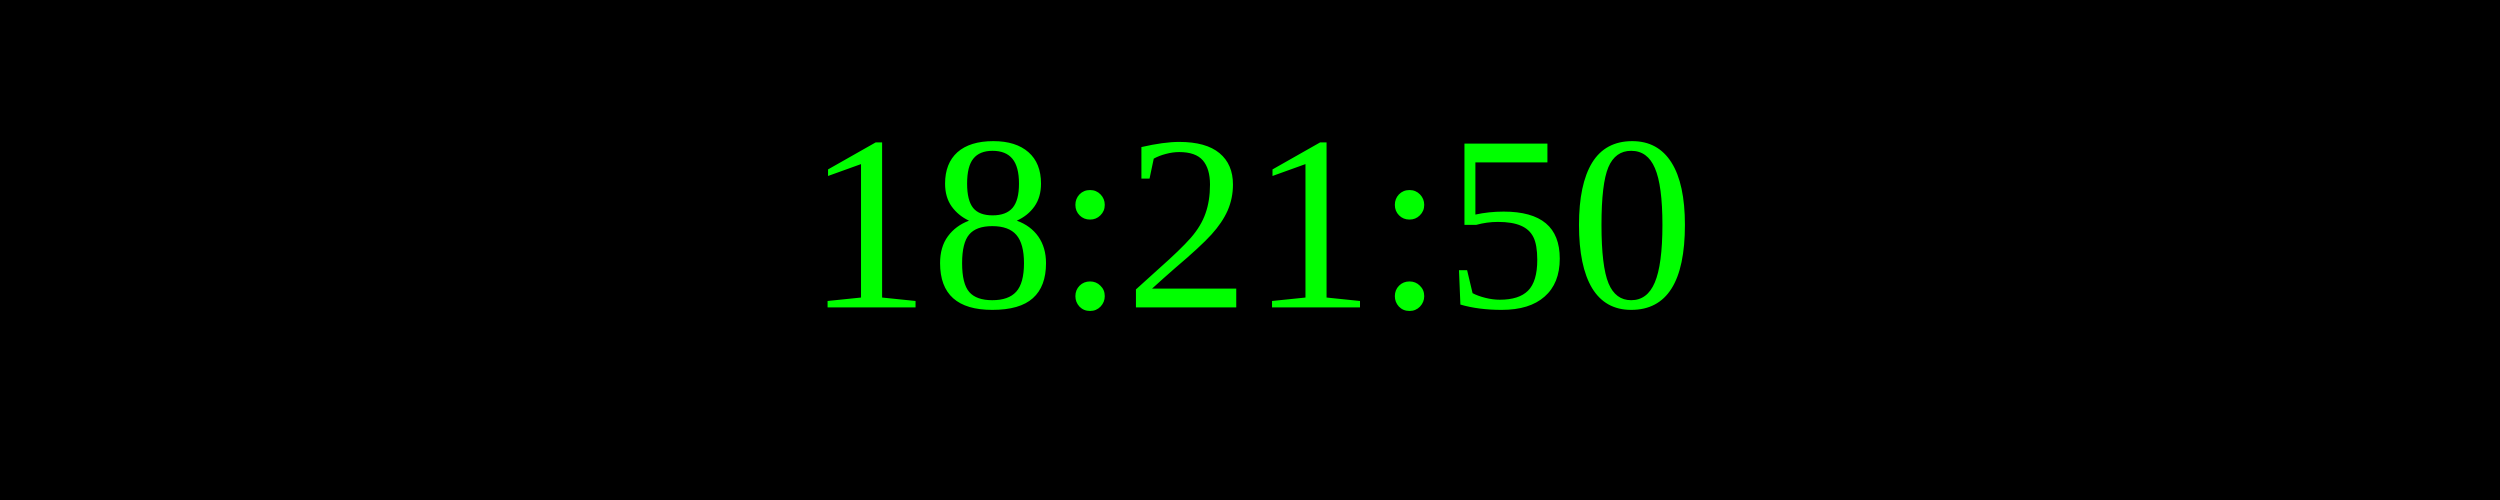
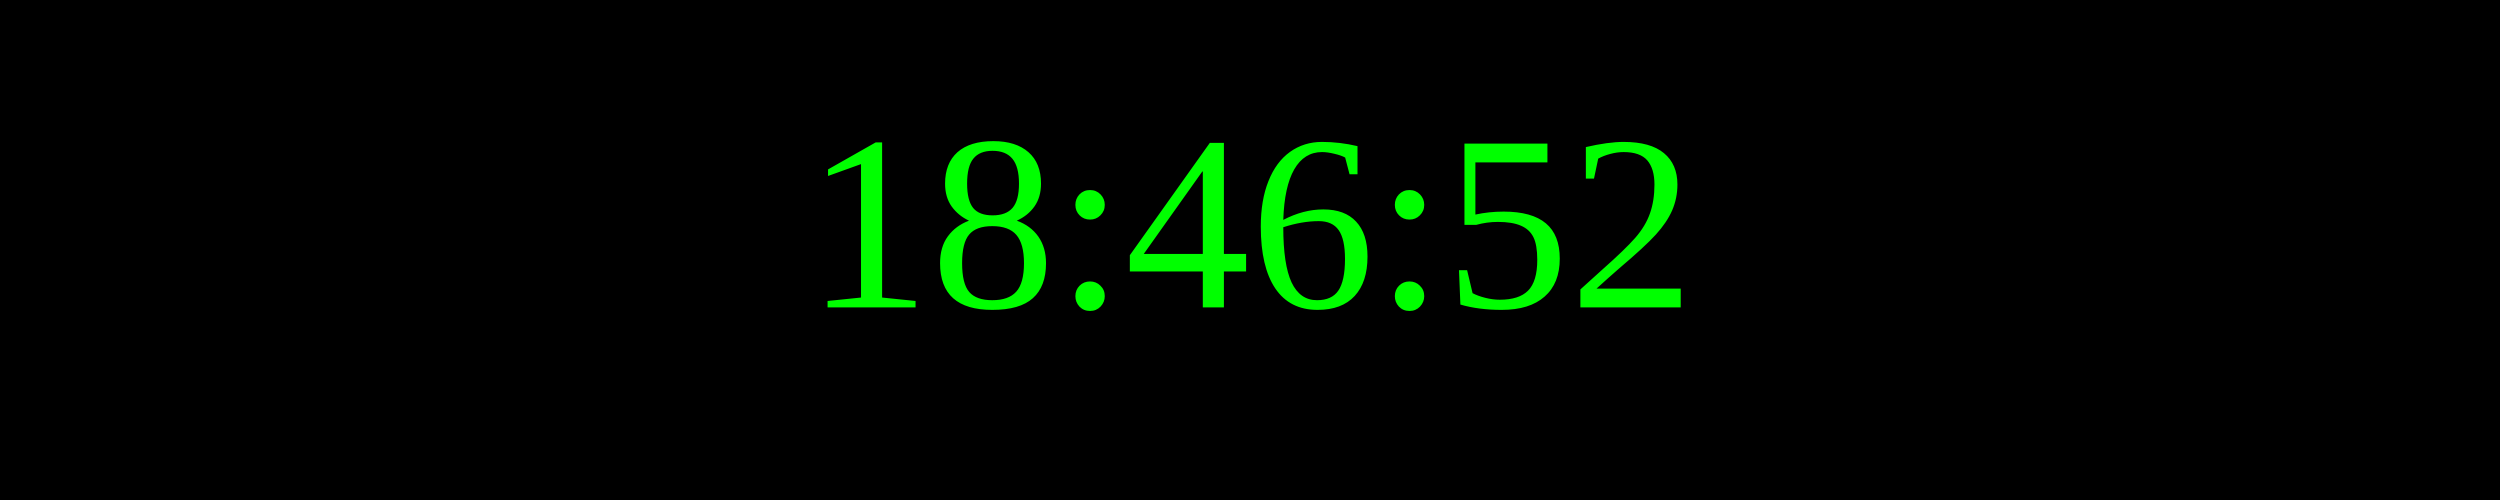
<svg xmlns="http://www.w3.org/2000/svg" width="250" height="50">
  <rect width="100%" height="100%" fill="black" />
  <text x="50%" y="50%" font-size="25" fill="lime" text-anchor="middle" dominant-baseline="middle">
- 18:21:50
+ 18:46:52
</text>
</svg>
